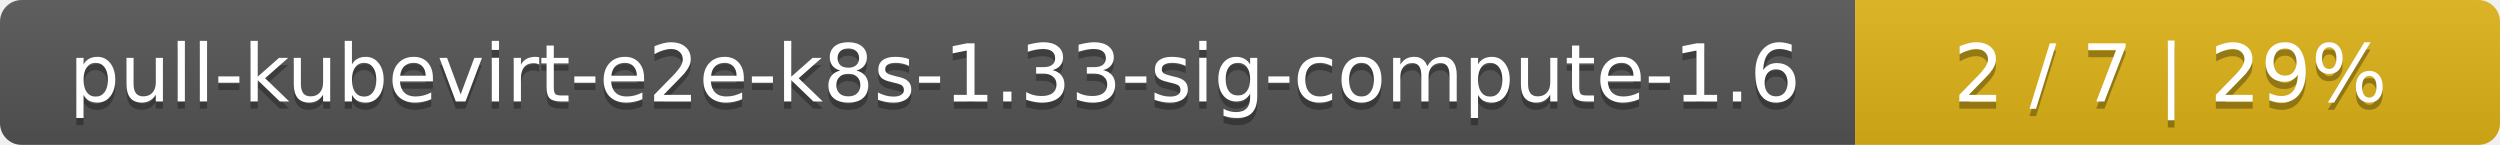
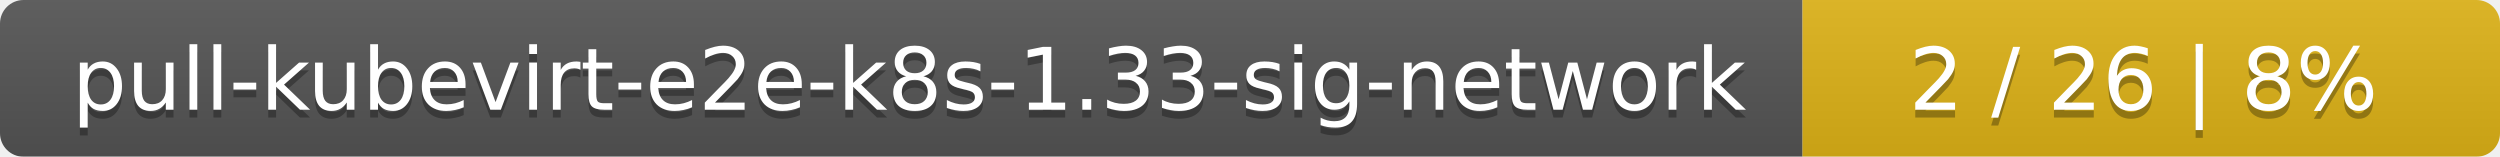
- <svg xmlns="http://www.w3.org/2000/svg" width="345" height="20">
+ <svg xmlns="http://www.w3.org/2000/svg" width="319" height="20">
  <linearGradient id="smooth" x2="0" y2="100%">
    <stop offset="0" stop-color="#bbb" stop-opacity=".1" />
    <stop offset="1" stop-opacity=".1" />
  </linearGradient>
  <mask id="round">
-     <rect width="345" height="20" rx="3" fill="#fff" />
+     <rect width="319" height="20" rx="3" fill="#fff" />
  </mask>
  <g mask="url(#round)">
-     <rect width="256" height="20" fill="#555" />
-     <rect x="256" width="89" height="20" fill="#dfb317" />
-     <rect width="345" height="20" fill="url(#smooth)" />
+     <rect width="230" height="20" fill="#555" />
+     <rect x="230" width="89" height="20" fill="#dfb317" />
+     <rect width="319" height="20" fill="url(#smooth)" />
  </g>
  <g fill="#fff" text-anchor="middle" font-family="DejaVu Sans,Verdana,Geneva,sans-serif" font-size="11">
-     <text x="129" y="15" fill="#010101" fill-opacity=".3">pull-kubevirt-e2e-k8s-1.33-sig-compute-1.6</text>
-     <text x="129" y="14">pull-kubevirt-e2e-k8s-1.33-sig-compute-1.6</text>
-     <text x="299.5" y="15" fill="#010101" fill-opacity=".3">2 / 7    |    29%</text>
-     <text x="299.5" y="14">2 / 7    |    29%</text>
+     <text x="116" y="15" fill="#010101" fill-opacity=".3">pull-kubevirt-e2e-k8s-1.33-sig-network</text>
+     <text x="116" y="14">pull-kubevirt-e2e-k8s-1.33-sig-network</text>
+     <text x="273.5" y="15" fill="#010101" fill-opacity=".3">2 / 26    |    8%</text>
+     <text x="273.5" y="14">2 / 26    |    8%</text>
  </g>
</svg>
